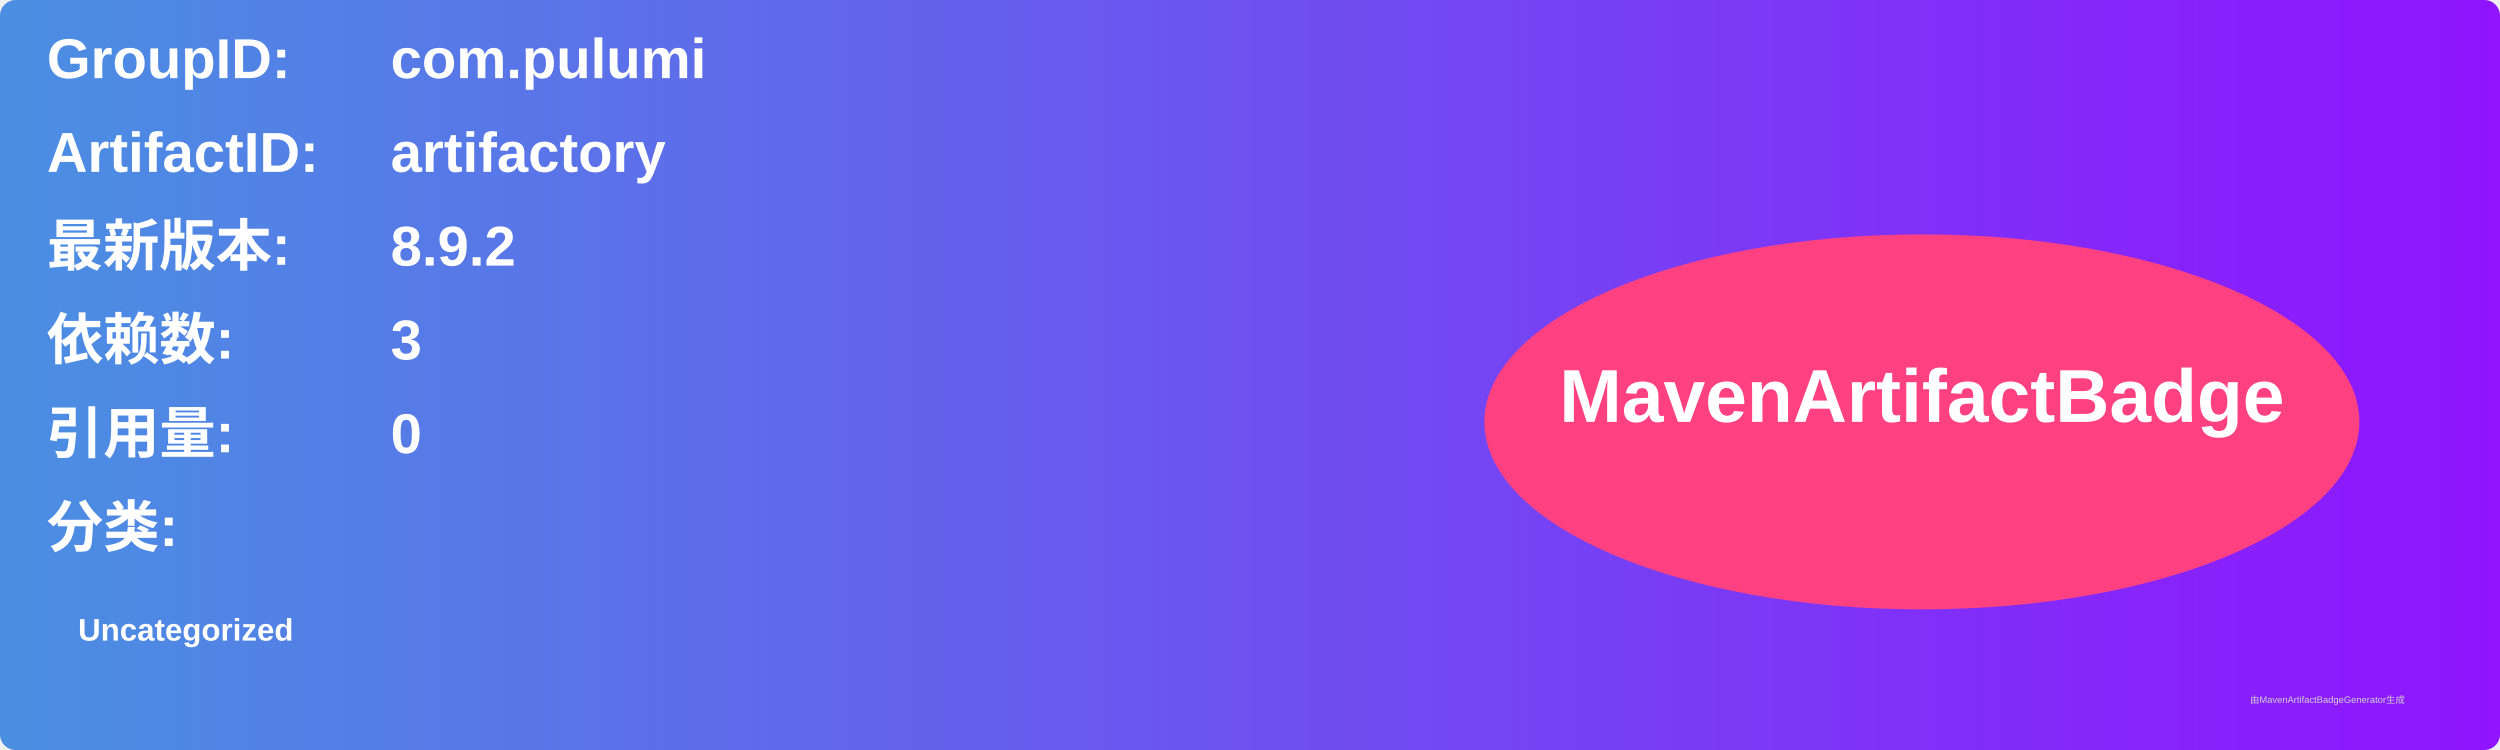
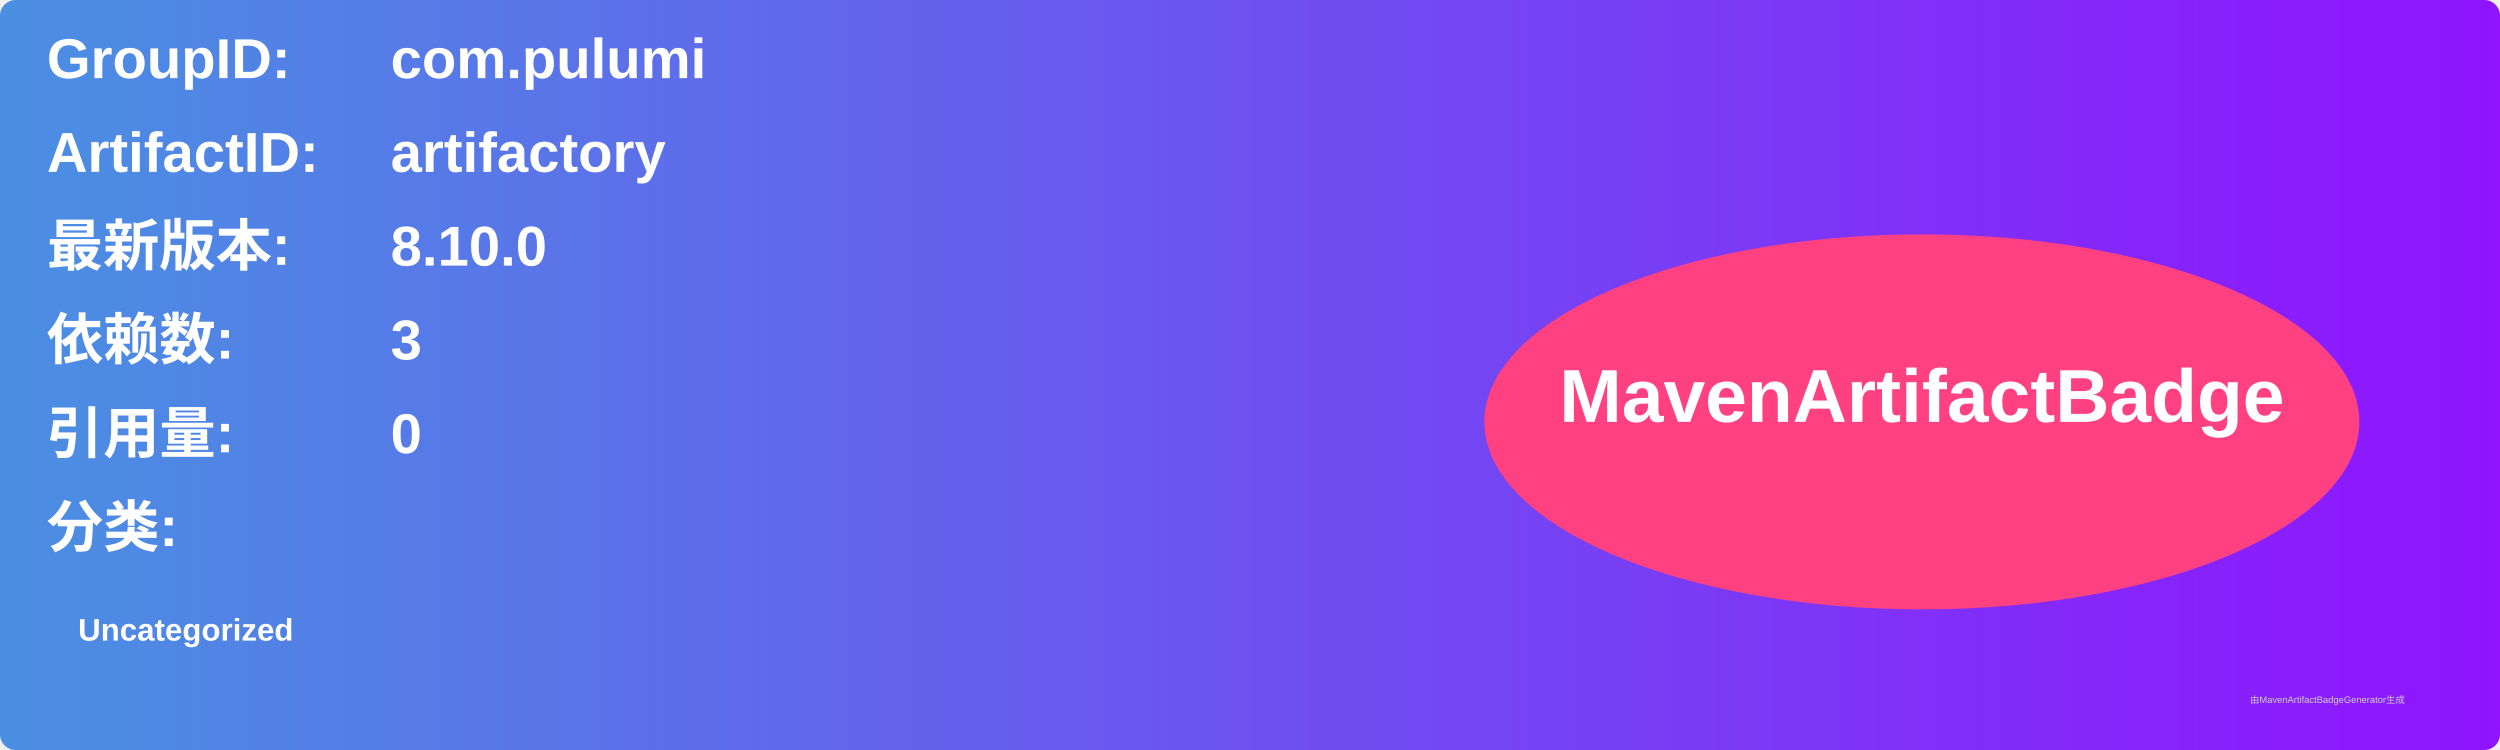
<svg xmlns="http://www.w3.org/2000/svg" width="800" height="240" viewBox="0 0 800 240">
  <linearGradient id="grad" x1="0%" y1="0%" x2="100%" y2="0%">
    <stop offset="0%" stop-color="#4a90e2" />
    <stop offset="100%" stop-color="#9013fe" />
  </linearGradient>
  <rect width="100%" height="100%" rx="5" ry="5" fill="url(#grad)" />
  <g transform="translate(15, 15)">
    <text x="0" y="10" font-family="Arial" font-size="18" fill="white" font-weight="bold" width="260">GroupID:</text>
    <text x="110" y="10" font-family="Arial" font-size="18" fill="white" font-weight="bold" width="460">com.pulumi</text>
    <text x="0" y="40" font-family="Arial" font-size="18" fill="white" font-weight="bold" width="260">ArtifactID:</text>
    <text x="110" y="40" font-family="Arial" font-size="18" fill="white" font-weight="bold" width="460">artifactory</text>
    <text x="0" y="70" font-family="Arial" font-size="18" fill="white" font-weight="bold">最新版本:</text>
    <text x="110" y="70" font-family="Arial" font-size="18" fill="white" font-weight="bold">
-       <tspan font-weight="bold">8.9.2</tspan>
+       <tspan font-weight="bold">8.10.0</tspan>
    </text>
    <text x="0" y="100" font-family="Arial" font-size="18" fill="white" font-weight="bold">依赖数: </text>
    <text x="110" y="100" font-family="Arial" font-size="18" fill="white">
      <tspan font-weight="bold">3</tspan>
    </text>
    <text x="0" y="130" font-family="Arial" font-size="18" fill="white" font-weight="bold">引用量: </text>
    <text x="110" y="130" font-family="Arial" font-size="18" fill="white">
      <tspan font-weight="bold">0</tspan>
    </text>
    <text x="0" y="160" font-family="Arial" font-size="18" fill="white" font-weight="bold">分类:</text>
    <text x="10" y="190" font-family="Arial" font-size="10" fill="white">
      <tspan font-weight="bold">Uncategorized</tspan>
    </text>
    <ellipse cx="600" cy="120" rx="140" ry="60" fill="#ff4081" />
    <text x="600" y="120" text-anchor="middle" font-family="Arial" font-size="24" fill="white" font-weight="bold">MavenArtifactBadge</text>
  </g>
  <text x="720" y="225" font-family="Arial" font-size="3" fill="#d0d0d0">由MavenArtifactBadgeGenerator生成</text>
</svg>
